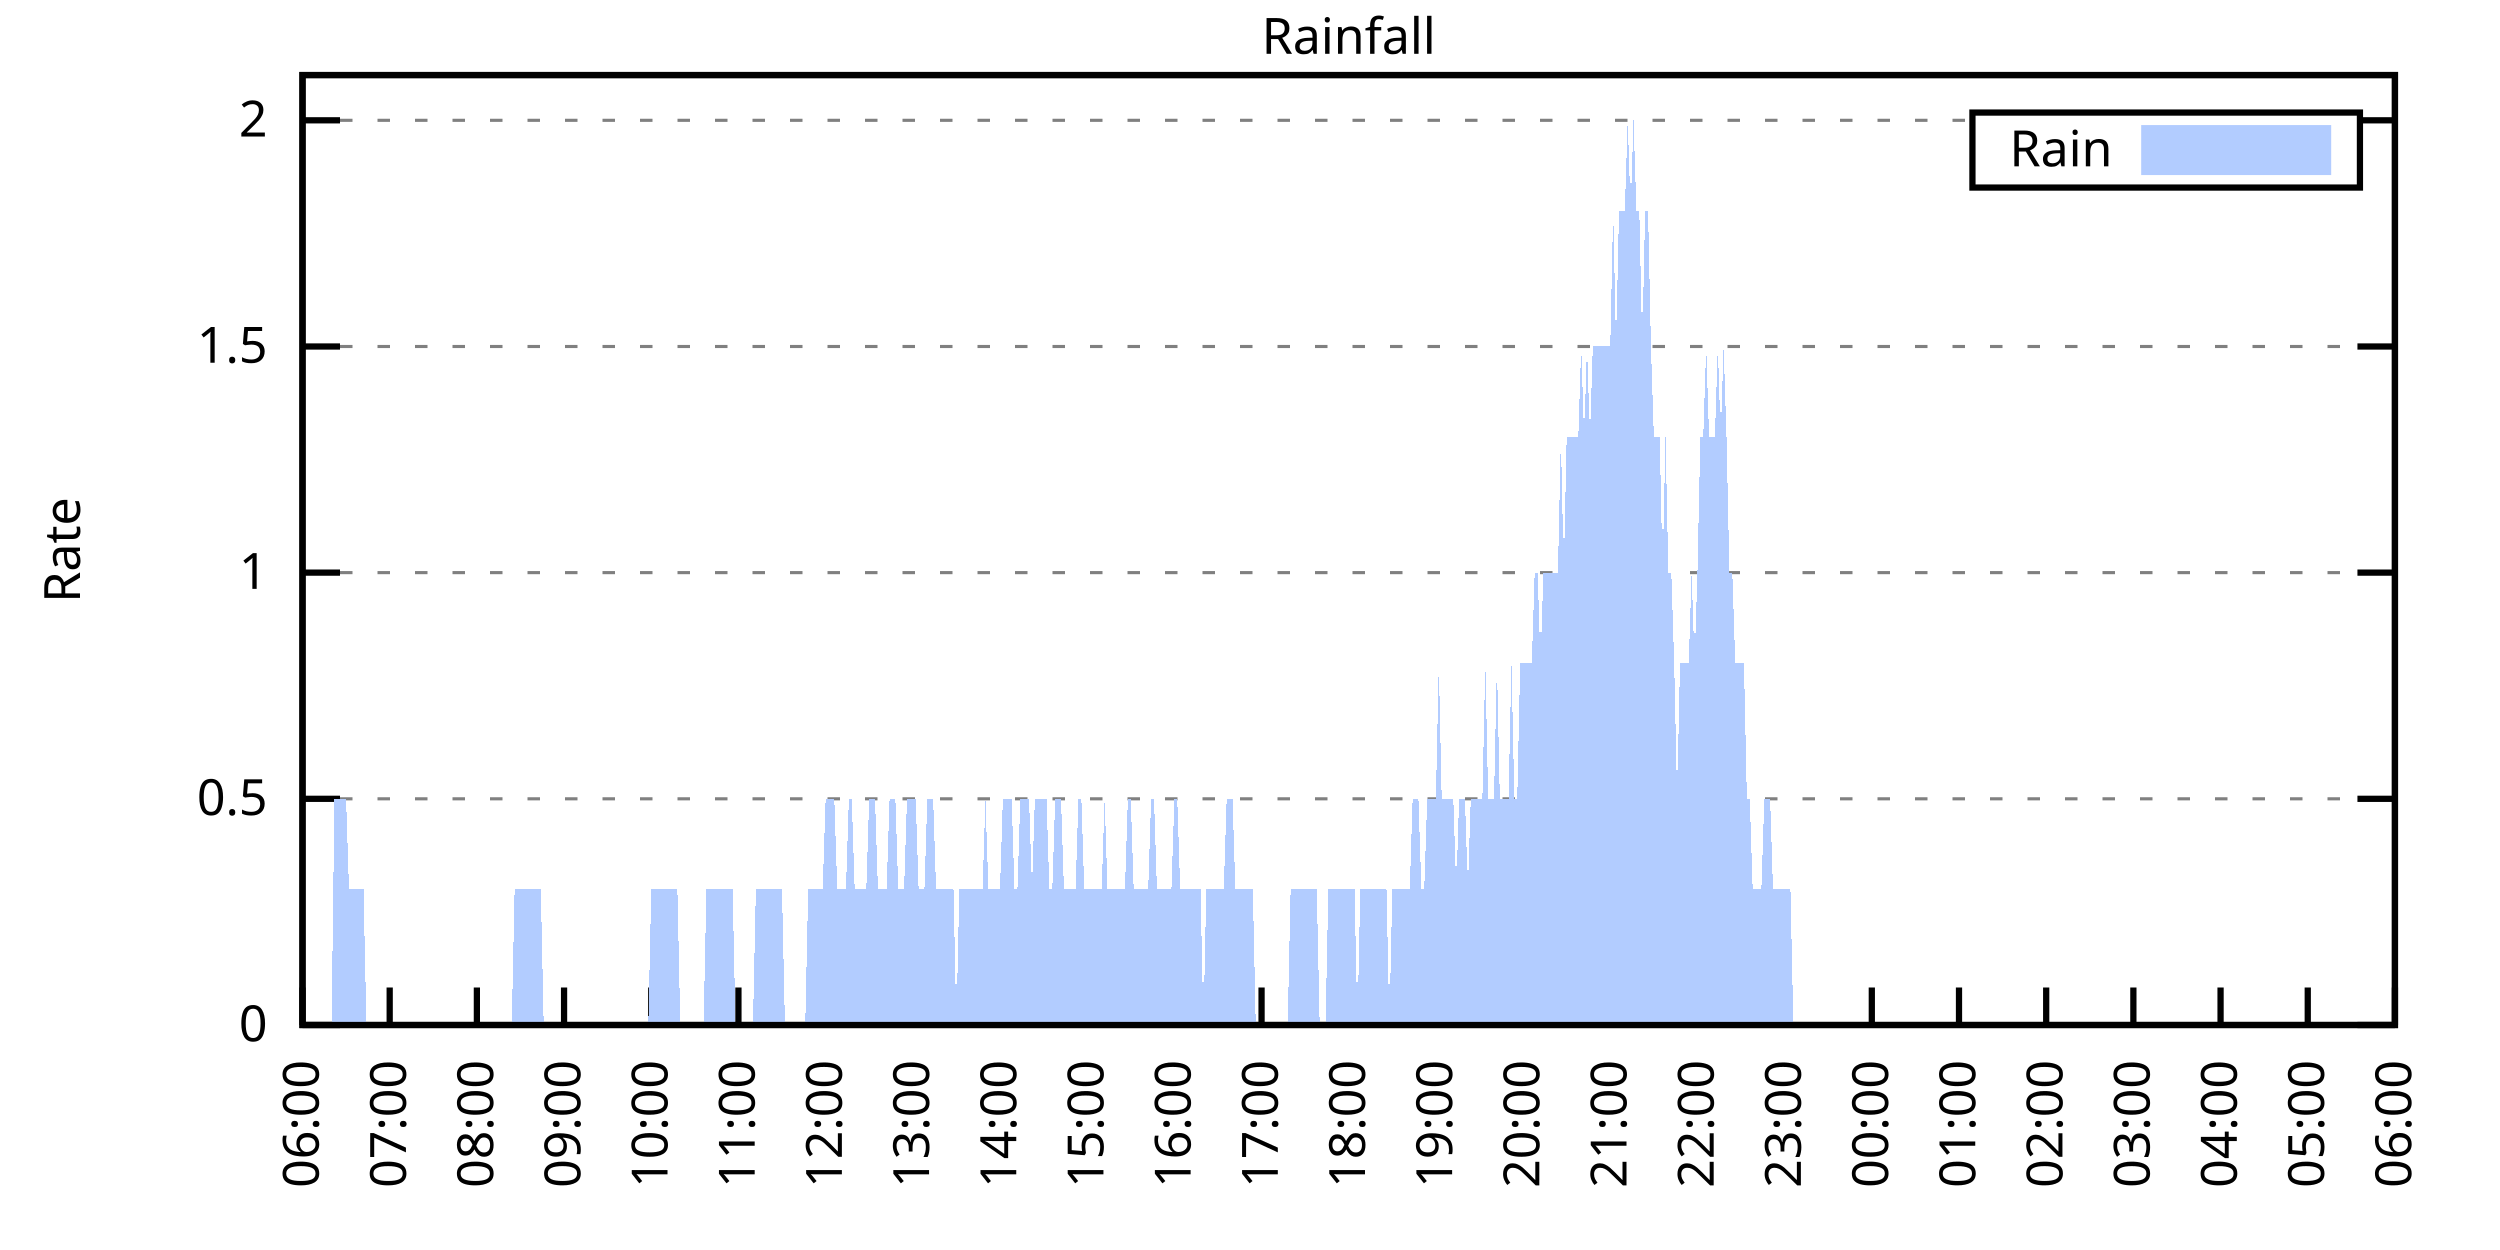
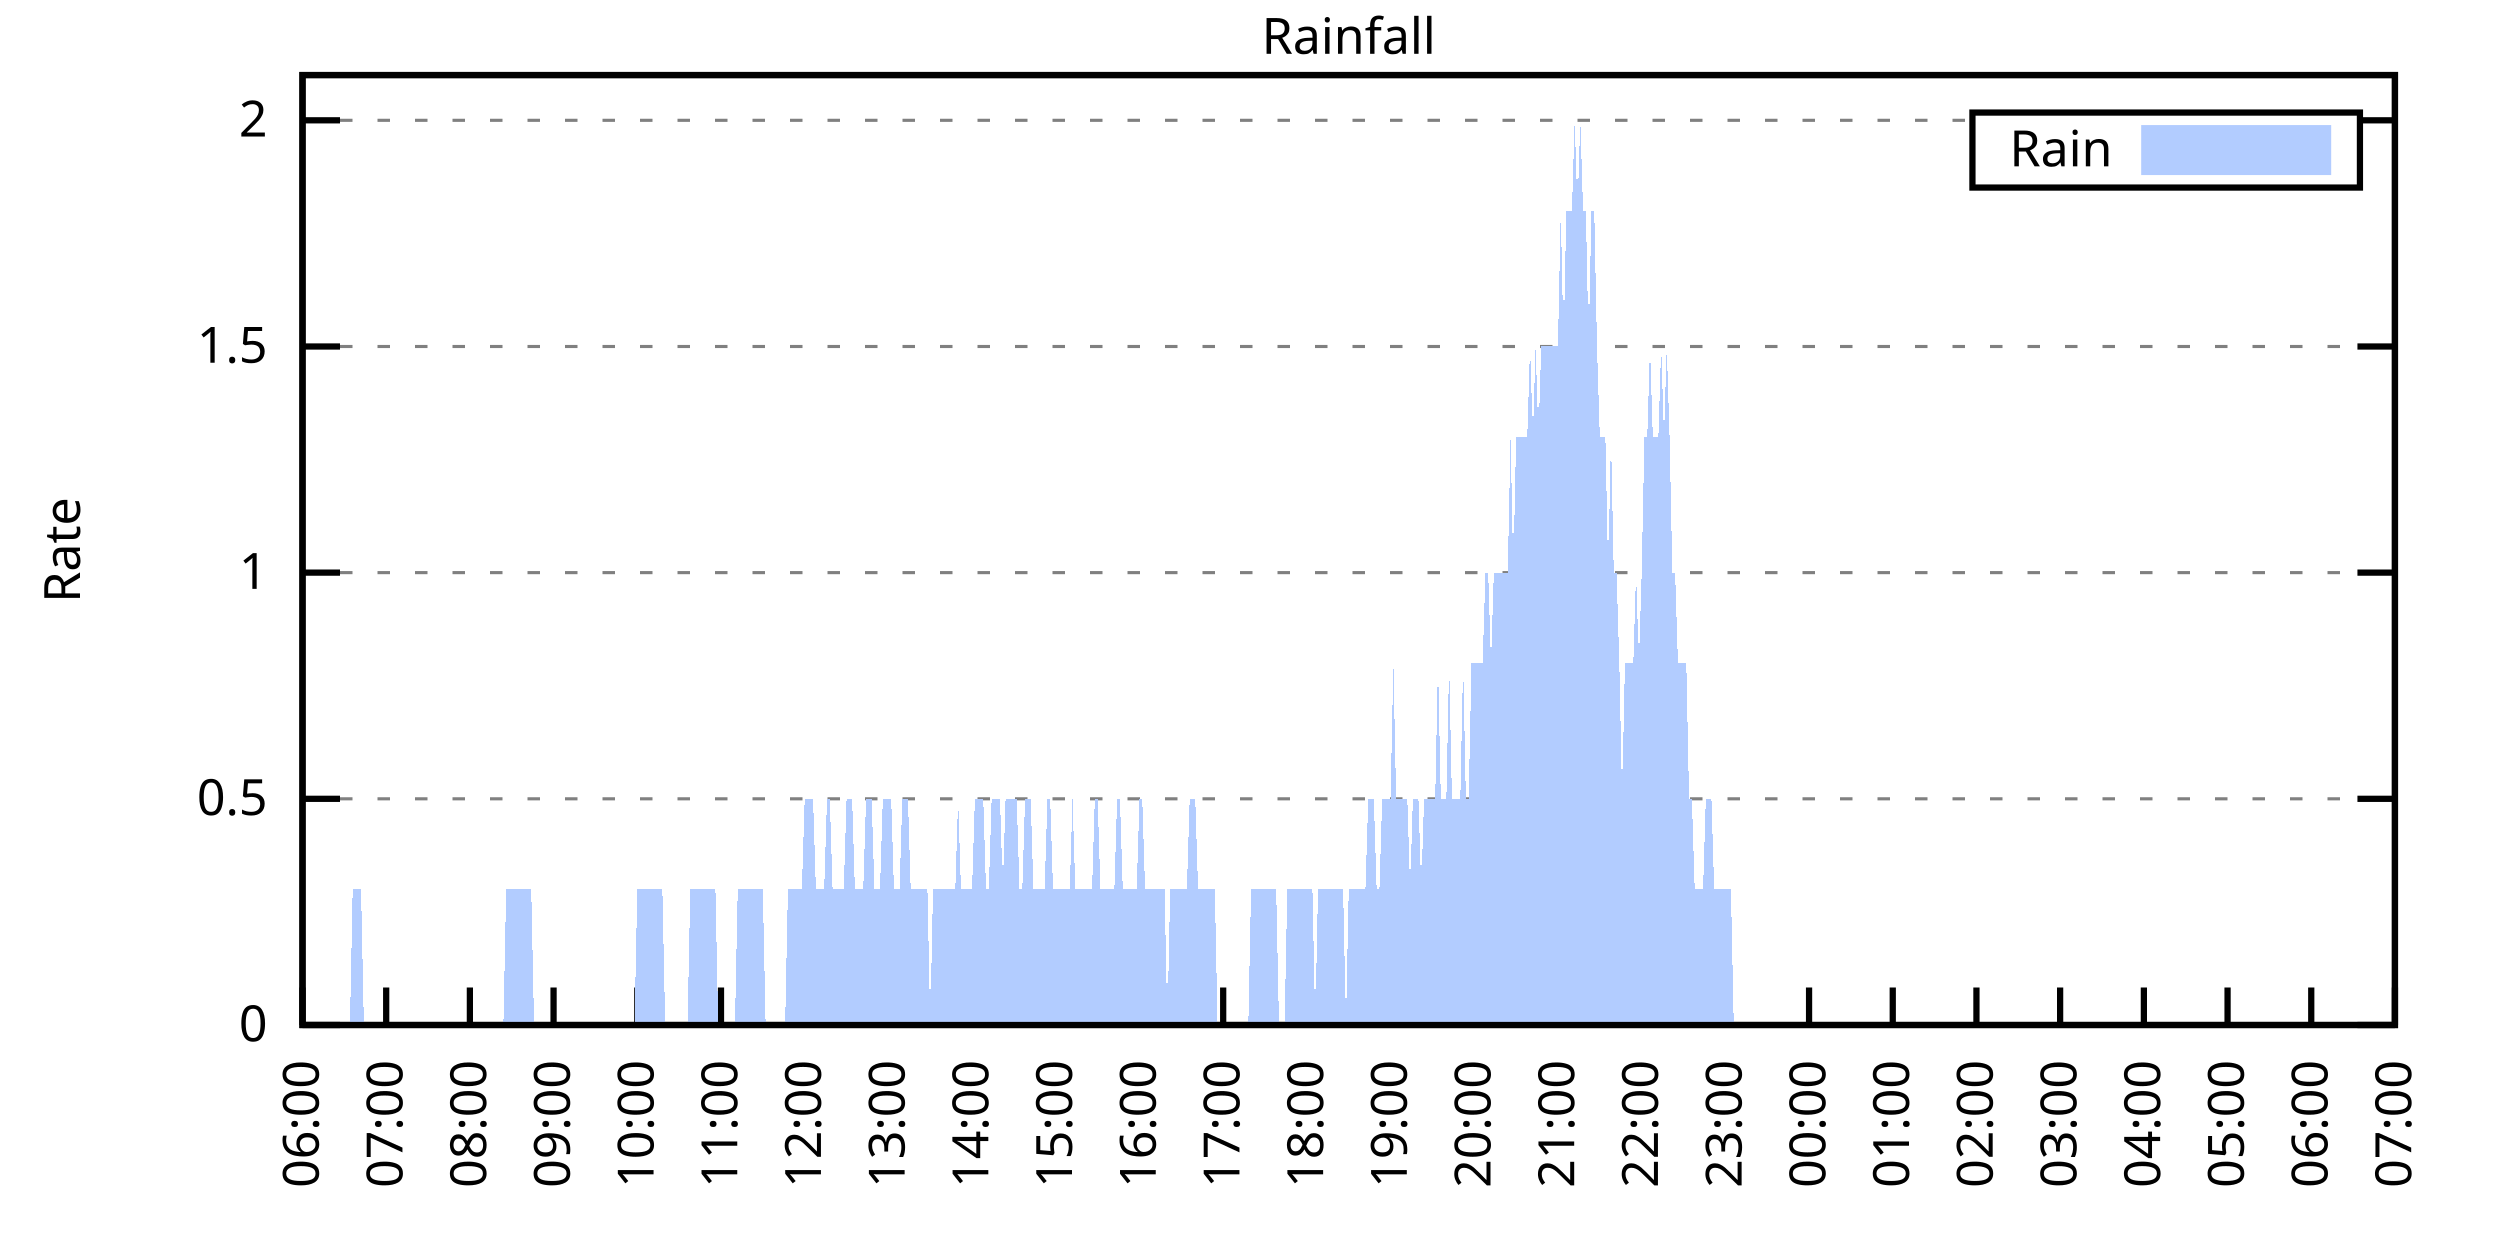
<svg xmlns="http://www.w3.org/2000/svg" xmlns:xlink="http://www.w3.org/1999/xlink" width="400" height="200" viewBox="0 0 400 200">
  <g id="gnuplot_canvas">
    <rect x="0" y="0" width="400" height="200" fill="none" />
    <defs>
      <circle id="gpDot" r="0.5" stroke-width="0.5" stroke="currentColor" />
      <path id="gpPt0" stroke-width="0.333" stroke="currentColor" d="M-1,0 h2 M0,-1 v2" />
      <path id="gpPt1" stroke-width="0.333" stroke="currentColor" d="M-1,-1 L1,1 M1,-1 L-1,1" />
      <path id="gpPt2" stroke-width="0.333" stroke="currentColor" d="M-1,0 L1,0 M0,-1 L0,1 M-1,-1 L1,1 M-1,1 L1,-1" />
      <rect id="gpPt3" stroke-width="0.333" stroke="currentColor" x="-1" y="-1" width="2" height="2" />
      <rect id="gpPt4" stroke-width="0.333" stroke="currentColor" fill="currentColor" x="-1" y="-1" width="2" height="2" />
      <circle id="gpPt5" stroke-width="0.333" stroke="currentColor" cx="0" cy="0" r="1" />
      <use xlink:href="#gpPt5" id="gpPt6" fill="currentColor" stroke="none" />
      <path id="gpPt7" stroke-width="0.333" stroke="currentColor" d="M0,-1.33 L-1.33,0.67 L1.33,0.67 z" />
      <use xlink:href="#gpPt7" id="gpPt8" fill="currentColor" stroke="none" />
      <use xlink:href="#gpPt7" id="gpPt9" stroke="currentColor" transform="rotate(180)" />
      <use xlink:href="#gpPt9" id="gpPt10" fill="currentColor" stroke="none" />
      <use xlink:href="#gpPt3" id="gpPt11" stroke="currentColor" transform="rotate(45)" />
      <use xlink:href="#gpPt11" id="gpPt12" fill="currentColor" stroke="none" />
      <path id="gpPt13" stroke-width="0.333" stroke="currentColor" d="M0,1.330 L1.265,0.411 L0.782,-1.067 L-0.782,-1.076 L-1.265,0.411 z" />
      <use xlink:href="#gpPt13" id="gpPt14" fill="currentColor" stroke="none" />
      <filter id="textbox" filterUnits="objectBoundingBox" x="0" y="0" height="1" width="1">
        <feFlood flood-color="white" flood-opacity="1" result="bgnd" />
        <feComposite in="SourceGraphic" in2="bgnd" operator="atop" />
      </filter>
      <filter id="greybox" filterUnits="objectBoundingBox" x="0" y="0" height="1" width="1">
        <feFlood flood-color="lightgrey" flood-opacity="1" result="grey" />
        <feComposite in="SourceGraphic" in2="grey" operator="atop" />
      </filter>
    </defs>
    <g fill="none" color="white" stroke="currentColor" stroke-width="1.00" stroke-linecap="butt" stroke-linejoin="miter">
</g>
    <g fill="none" color="black" stroke="currentColor" stroke-width="1.00" stroke-linecap="butt" stroke-linejoin="miter">
      <g stroke="none" shape-rendering="crispEdges">
        <polygon fill="rgb(255, 255, 255)" points="48.40,164.00 383.18,164.00 383.18,12.02 48.40,12.02 " />
      </g>
    </g>
    <g fill="none" color="black" stroke="currentColor" stroke-width="1.00" stroke-linecap="butt" stroke-linejoin="miter">
</g>
    <g fill="none" color="black" stroke="black" stroke-width="0.50" stroke-linecap="butt" stroke-linejoin="miter">
</g>
    <g fill="none" color="gray" stroke="currentColor" stroke-width="0.50" stroke-linecap="butt" stroke-linejoin="miter">
      <path stroke="gray" stroke-dasharray="2,4" class="gridline" d="M48.40,164.00 L383.19,164.00  " />
    </g>
    <g fill="none" color="gray" stroke="gray" stroke-width="1.00" stroke-linecap="butt" stroke-linejoin="miter">
</g>
    <g fill="none" color="black" stroke="currentColor" stroke-width="1.00" stroke-linecap="butt" stroke-linejoin="miter">
      <path stroke="black" d="M48.40,164.00 L54.40,164.00 M383.19,164.00 L377.19,164.00  " />
      <g transform="translate(42.80,166.60)" stroke="none" fill="black" font-family="Sans" font-size="8.00" text-anchor="end">
        <text>
          <tspan font-family="Sans"> 0</tspan>
        </text>
      </g>
    </g>
    <g fill="none" color="black" stroke="currentColor" stroke-width="1.00" stroke-linecap="butt" stroke-linejoin="miter">
</g>
    <g fill="none" color="black" stroke="black" stroke-width="0.50" stroke-linecap="butt" stroke-linejoin="miter">
</g>
    <g fill="none" color="gray" stroke="currentColor" stroke-width="0.50" stroke-linecap="butt" stroke-linejoin="miter">
      <path stroke="gray" stroke-dasharray="2,4" class="gridline" d="M48.40,127.81 L383.19,127.81  " />
    </g>
    <g fill="none" color="gray" stroke="gray" stroke-width="1.00" stroke-linecap="butt" stroke-linejoin="miter">
</g>
    <g fill="none" color="black" stroke="currentColor" stroke-width="1.00" stroke-linecap="butt" stroke-linejoin="miter">
      <path stroke="black" d="M48.40,127.81 L54.40,127.81 M383.19,127.81 L377.19,127.81  " />
      <g transform="translate(42.80,130.41)" stroke="none" fill="black" font-family="Sans" font-size="8.00" text-anchor="end">
        <text>
          <tspan font-family="Sans"> 0.5</tspan>
        </text>
      </g>
    </g>
    <g fill="none" color="black" stroke="currentColor" stroke-width="1.00" stroke-linecap="butt" stroke-linejoin="miter">
</g>
    <g fill="none" color="black" stroke="black" stroke-width="0.50" stroke-linecap="butt" stroke-linejoin="miter">
</g>
    <g fill="none" color="gray" stroke="currentColor" stroke-width="0.50" stroke-linecap="butt" stroke-linejoin="miter">
      <path stroke="gray" stroke-dasharray="2,4" class="gridline" d="M48.40,91.62 L383.19,91.62  " />
    </g>
    <g fill="none" color="gray" stroke="gray" stroke-width="1.00" stroke-linecap="butt" stroke-linejoin="miter">
</g>
    <g fill="none" color="black" stroke="currentColor" stroke-width="1.00" stroke-linecap="butt" stroke-linejoin="miter">
      <path stroke="black" d="M48.40,91.62 L54.40,91.62 M383.19,91.62 L377.19,91.62  " />
      <g transform="translate(42.80,94.22)" stroke="none" fill="black" font-family="Sans" font-size="8.00" text-anchor="end">
        <text>
          <tspan font-family="Sans"> 1</tspan>
        </text>
      </g>
    </g>
    <g fill="none" color="black" stroke="currentColor" stroke-width="1.00" stroke-linecap="butt" stroke-linejoin="miter">
</g>
    <g fill="none" color="black" stroke="black" stroke-width="0.50" stroke-linecap="butt" stroke-linejoin="miter">
</g>
    <g fill="none" color="gray" stroke="currentColor" stroke-width="0.50" stroke-linecap="butt" stroke-linejoin="miter">
      <path stroke="gray" stroke-dasharray="2,4" class="gridline" d="M48.40,55.44 L383.19,55.44  " />
    </g>
    <g fill="none" color="gray" stroke="gray" stroke-width="1.00" stroke-linecap="butt" stroke-linejoin="miter">
</g>
    <g fill="none" color="black" stroke="currentColor" stroke-width="1.00" stroke-linecap="butt" stroke-linejoin="miter">
      <path stroke="black" d="M48.40,55.44 L54.40,55.44 M383.19,55.44 L377.19,55.44  " />
      <g transform="translate(42.80,58.04)" stroke="none" fill="black" font-family="Sans" font-size="8.00" text-anchor="end">
        <text>
          <tspan font-family="Sans"> 1.5</tspan>
        </text>
      </g>
    </g>
    <g fill="none" color="black" stroke="currentColor" stroke-width="1.00" stroke-linecap="butt" stroke-linejoin="miter">
</g>
    <g fill="none" color="black" stroke="black" stroke-width="0.50" stroke-linecap="butt" stroke-linejoin="miter">
</g>
    <g fill="none" color="gray" stroke="currentColor" stroke-width="0.50" stroke-linecap="butt" stroke-linejoin="miter">
      <path stroke="gray" stroke-dasharray="2,4" class="gridline" d="M48.40,19.25 L315.59,19.25 M377.59,19.25 L383.19,19.25  " />
    </g>
    <g fill="none" color="gray" stroke="gray" stroke-width="1.00" stroke-linecap="butt" stroke-linejoin="miter">
</g>
    <g fill="none" color="black" stroke="currentColor" stroke-width="1.00" stroke-linecap="butt" stroke-linejoin="miter">
      <path stroke="black" d="M48.40,19.25 L54.40,19.25 M383.19,19.25 L377.19,19.25  " />
      <g transform="translate(42.80,21.85)" stroke="none" fill="black" font-family="Sans" font-size="8.00" text-anchor="end">
        <text>
          <tspan font-family="Sans"> 2</tspan>
        </text>
      </g>
    </g>
    <g fill="none" color="black" stroke="currentColor" stroke-width="1.00" stroke-linecap="butt" stroke-linejoin="miter">
      <path stroke="black" d="M48.40,164.00 L48.40,158.00  " />
      <g transform="translate(51.00,169.60) rotate(270.00)" stroke="none" fill="black" font-family="Sans" font-size="8.00" text-anchor="end">
        <text>
          <tspan font-family="Sans">06:00</tspan>
        </text>
      </g>
    </g>
    <g fill="none" color="black" stroke="currentColor" stroke-width="1.00" stroke-linecap="butt" stroke-linejoin="miter">
-       <path stroke="black" d="M62.35,164.00 L62.35,158.00  " />
-       <g transform="translate(64.95,169.60) rotate(270.00)" stroke="none" fill="black" font-family="Sans" font-size="8.00" text-anchor="end">
+       <path stroke="black" d="M61.79,164.00 L61.79,158.00  " />
+       <g transform="translate(64.39,169.60) rotate(270.00)" stroke="none" fill="black" font-family="Sans" font-size="8.00" text-anchor="end">
        <text>
          <tspan font-family="Sans">07:00</tspan>
        </text>
      </g>
    </g>
    <g fill="none" color="black" stroke="currentColor" stroke-width="1.00" stroke-linecap="butt" stroke-linejoin="miter">
-       <path stroke="black" d="M76.30,164.00 L76.30,158.00  " />
-       <g transform="translate(78.90,169.60) rotate(270.00)" stroke="none" fill="black" font-family="Sans" font-size="8.00" text-anchor="end">
+       <path stroke="black" d="M75.18,164.00 L75.18,158.00  " />
+       <g transform="translate(77.78,169.60) rotate(270.00)" stroke="none" fill="black" font-family="Sans" font-size="8.00" text-anchor="end">
        <text>
          <tspan font-family="Sans">08:00</tspan>
        </text>
      </g>
    </g>
    <g fill="none" color="black" stroke="currentColor" stroke-width="1.00" stroke-linecap="butt" stroke-linejoin="miter">
-       <path stroke="black" d="M90.25,164.00 L90.25,158.00  " />
-       <g transform="translate(92.85,169.60) rotate(270.00)" stroke="none" fill="black" font-family="Sans" font-size="8.00" text-anchor="end">
+       <path stroke="black" d="M88.57,164.00 L88.57,158.00  " />
+       <g transform="translate(91.17,169.60) rotate(270.00)" stroke="none" fill="black" font-family="Sans" font-size="8.00" text-anchor="end">
        <text>
          <tspan font-family="Sans">09:00</tspan>
        </text>
      </g>
    </g>
    <g fill="none" color="black" stroke="currentColor" stroke-width="1.00" stroke-linecap="butt" stroke-linejoin="miter">
-       <path stroke="black" d="M104.20,164.00 L104.20,158.00  " />
-       <g transform="translate(106.80,169.60) rotate(270.00)" stroke="none" fill="black" font-family="Sans" font-size="8.00" text-anchor="end">
+       <path stroke="black" d="M101.97,164.00 L101.97,158.00  " />
+       <g transform="translate(104.57,169.60) rotate(270.00)" stroke="none" fill="black" font-family="Sans" font-size="8.00" text-anchor="end">
        <text>
          <tspan font-family="Sans">10:00</tspan>
        </text>
      </g>
    </g>
    <g fill="none" color="black" stroke="currentColor" stroke-width="1.00" stroke-linecap="butt" stroke-linejoin="miter">
-       <path stroke="black" d="M118.15,164.00 L118.15,158.00  " />
-       <g transform="translate(120.75,169.60) rotate(270.00)" stroke="none" fill="black" font-family="Sans" font-size="8.00" text-anchor="end">
+       <path stroke="black" d="M115.36,164.00 L115.36,158.00  " />
+       <g transform="translate(117.96,169.60) rotate(270.00)" stroke="none" fill="black" font-family="Sans" font-size="8.00" text-anchor="end">
        <text>
          <tspan font-family="Sans">11:00</tspan>
        </text>
      </g>
    </g>
    <g fill="none" color="black" stroke="currentColor" stroke-width="1.00" stroke-linecap="butt" stroke-linejoin="miter">
-       <path stroke="black" d="M132.10,164.00 L132.10,158.00  " />
-       <g transform="translate(134.70,169.60) rotate(270.00)" stroke="none" fill="black" font-family="Sans" font-size="8.00" text-anchor="end">
+       <path stroke="black" d="M128.75,164.00 L128.75,158.00  " />
+       <g transform="translate(131.35,169.60) rotate(270.00)" stroke="none" fill="black" font-family="Sans" font-size="8.00" text-anchor="end">
        <text>
          <tspan font-family="Sans">12:00</tspan>
        </text>
      </g>
    </g>
    <g fill="none" color="black" stroke="currentColor" stroke-width="1.00" stroke-linecap="butt" stroke-linejoin="miter">
-       <path stroke="black" d="M146.05,164.00 L146.05,158.00  " />
-       <g transform="translate(148.65,169.60) rotate(270.00)" stroke="none" fill="black" font-family="Sans" font-size="8.00" text-anchor="end">
+       <path stroke="black" d="M142.14,164.00 L142.14,158.00  " />
+       <g transform="translate(144.74,169.60) rotate(270.00)" stroke="none" fill="black" font-family="Sans" font-size="8.00" text-anchor="end">
        <text>
          <tspan font-family="Sans">13:00</tspan>
        </text>
      </g>
    </g>
    <g fill="none" color="black" stroke="currentColor" stroke-width="1.00" stroke-linecap="butt" stroke-linejoin="miter">
-       <path stroke="black" d="M160.00,164.00 L160.00,158.00  " />
-       <g transform="translate(162.60,169.60) rotate(270.00)" stroke="none" fill="black" font-family="Sans" font-size="8.00" text-anchor="end">
+       <path stroke="black" d="M155.53,164.00 L155.53,158.00  " />
+       <g transform="translate(158.13,169.60) rotate(270.00)" stroke="none" fill="black" font-family="Sans" font-size="8.00" text-anchor="end">
        <text>
          <tspan font-family="Sans">14:00</tspan>
        </text>
      </g>
    </g>
    <g fill="none" color="black" stroke="currentColor" stroke-width="1.00" stroke-linecap="butt" stroke-linejoin="miter">
-       <path stroke="black" d="M173.95,164.00 L173.95,158.00  " />
-       <g transform="translate(176.55,169.60) rotate(270.00)" stroke="none" fill="black" font-family="Sans" font-size="8.00" text-anchor="end">
+       <path stroke="black" d="M168.92,164.00 L168.92,158.00  " />
+       <g transform="translate(171.52,169.60) rotate(270.00)" stroke="none" fill="black" font-family="Sans" font-size="8.00" text-anchor="end">
        <text>
          <tspan font-family="Sans">15:00</tspan>
        </text>
      </g>
    </g>
    <g fill="none" color="black" stroke="currentColor" stroke-width="1.00" stroke-linecap="butt" stroke-linejoin="miter">
-       <path stroke="black" d="M187.90,164.00 L187.90,158.00  " />
-       <g transform="translate(190.50,169.60) rotate(270.00)" stroke="none" fill="black" font-family="Sans" font-size="8.00" text-anchor="end">
+       <path stroke="black" d="M182.32,164.00 L182.32,158.00  " />
+       <g transform="translate(184.92,169.60) rotate(270.00)" stroke="none" fill="black" font-family="Sans" font-size="8.00" text-anchor="end">
        <text>
          <tspan font-family="Sans">16:00</tspan>
        </text>
      </g>
    </g>
    <g fill="none" color="black" stroke="currentColor" stroke-width="1.00" stroke-linecap="butt" stroke-linejoin="miter">
-       <path stroke="black" d="M201.85,164.00 L201.85,158.00  " />
-       <g transform="translate(204.45,169.60) rotate(270.00)" stroke="none" fill="black" font-family="Sans" font-size="8.00" text-anchor="end">
+       <path stroke="black" d="M195.71,164.00 L195.71,158.00  " />
+       <g transform="translate(198.31,169.60) rotate(270.00)" stroke="none" fill="black" font-family="Sans" font-size="8.00" text-anchor="end">
        <text>
          <tspan font-family="Sans">17:00</tspan>
        </text>
      </g>
    </g>
    <g fill="none" color="black" stroke="currentColor" stroke-width="1.00" stroke-linecap="butt" stroke-linejoin="miter">
-       <path stroke="black" d="M215.80,164.00 L215.80,158.00  " />
-       <g transform="translate(218.40,169.60) rotate(270.00)" stroke="none" fill="black" font-family="Sans" font-size="8.00" text-anchor="end">
+       <path stroke="black" d="M209.10,164.00 L209.10,158.00  " />
+       <g transform="translate(211.70,169.60) rotate(270.00)" stroke="none" fill="black" font-family="Sans" font-size="8.00" text-anchor="end">
        <text>
          <tspan font-family="Sans">18:00</tspan>
        </text>
      </g>
    </g>
    <g fill="none" color="black" stroke="currentColor" stroke-width="1.00" stroke-linecap="butt" stroke-linejoin="miter">
-       <path stroke="black" d="M229.74,164.00 L229.74,158.00  " />
-       <g transform="translate(232.34,169.60) rotate(270.00)" stroke="none" fill="black" font-family="Sans" font-size="8.00" text-anchor="end">
+       <path stroke="black" d="M222.49,164.00 L222.49,158.00  " />
+       <g transform="translate(225.09,169.60) rotate(270.00)" stroke="none" fill="black" font-family="Sans" font-size="8.00" text-anchor="end">
        <text>
          <tspan font-family="Sans">19:00</tspan>
        </text>
      </g>
    </g>
    <g fill="none" color="black" stroke="currentColor" stroke-width="1.00" stroke-linecap="butt" stroke-linejoin="miter">
-       <path stroke="black" d="M243.69,164.00 L243.69,158.00  " />
-       <g transform="translate(246.29,169.60) rotate(270.00)" stroke="none" fill="black" font-family="Sans" font-size="8.00" text-anchor="end">
+       <path stroke="black" d="M235.88,164.00 L235.88,158.00  " />
+       <g transform="translate(238.48,169.60) rotate(270.00)" stroke="none" fill="black" font-family="Sans" font-size="8.00" text-anchor="end">
        <text>
          <tspan font-family="Sans">20:00</tspan>
        </text>
      </g>
    </g>
    <g fill="none" color="black" stroke="currentColor" stroke-width="1.00" stroke-linecap="butt" stroke-linejoin="miter">
-       <path stroke="black" d="M257.64,164.00 L257.64,158.00  " />
-       <g transform="translate(260.24,169.60) rotate(270.00)" stroke="none" fill="black" font-family="Sans" font-size="8.00" text-anchor="end">
+       <path stroke="black" d="M249.27,164.00 L249.27,158.00  " />
+       <g transform="translate(251.87,169.60) rotate(270.00)" stroke="none" fill="black" font-family="Sans" font-size="8.00" text-anchor="end">
        <text>
          <tspan font-family="Sans">21:00</tspan>
        </text>
      </g>
    </g>
    <g fill="none" color="black" stroke="currentColor" stroke-width="1.00" stroke-linecap="butt" stroke-linejoin="miter">
-       <path stroke="black" d="M271.59,164.00 L271.59,158.00  " />
-       <g transform="translate(274.19,169.60) rotate(270.00)" stroke="none" fill="black" font-family="Sans" font-size="8.00" text-anchor="end">
+       <path stroke="black" d="M262.67,164.00 L262.67,158.00  " />
+       <g transform="translate(265.27,169.60) rotate(270.00)" stroke="none" fill="black" font-family="Sans" font-size="8.00" text-anchor="end">
        <text>
          <tspan font-family="Sans">22:00</tspan>
        </text>
      </g>
    </g>
    <g fill="none" color="black" stroke="currentColor" stroke-width="1.00" stroke-linecap="butt" stroke-linejoin="miter">
-       <path stroke="black" d="M285.54,164.00 L285.54,158.00  " />
-       <g transform="translate(288.14,169.60) rotate(270.00)" stroke="none" fill="black" font-family="Sans" font-size="8.00" text-anchor="end">
+       <path stroke="black" d="M276.06,164.00 L276.06,158.00  " />
+       <g transform="translate(278.66,169.60) rotate(270.00)" stroke="none" fill="black" font-family="Sans" font-size="8.00" text-anchor="end">
        <text>
          <tspan font-family="Sans">23:00</tspan>
        </text>
      </g>
    </g>
    <g fill="none" color="black" stroke="currentColor" stroke-width="1.00" stroke-linecap="butt" stroke-linejoin="miter">
-       <path stroke="black" d="M299.49,164.00 L299.49,158.00  " />
-       <g transform="translate(302.09,169.60) rotate(270.00)" stroke="none" fill="black" font-family="Sans" font-size="8.00" text-anchor="end">
+       <path stroke="black" d="M289.45,164.00 L289.45,158.00  " />
+       <g transform="translate(292.05,169.60) rotate(270.00)" stroke="none" fill="black" font-family="Sans" font-size="8.00" text-anchor="end">
        <text>
          <tspan font-family="Sans">00:00</tspan>
        </text>
      </g>
    </g>
    <g fill="none" color="black" stroke="currentColor" stroke-width="1.00" stroke-linecap="butt" stroke-linejoin="miter">
-       <path stroke="black" d="M313.44,164.00 L313.44,158.00  " />
-       <g transform="translate(316.04,169.60) rotate(270.00)" stroke="none" fill="black" font-family="Sans" font-size="8.00" text-anchor="end">
+       <path stroke="black" d="M302.84,164.00 L302.84,158.00  " />
+       <g transform="translate(305.44,169.60) rotate(270.00)" stroke="none" fill="black" font-family="Sans" font-size="8.00" text-anchor="end">
        <text>
          <tspan font-family="Sans">01:00</tspan>
        </text>
      </g>
    </g>
    <g fill="none" color="black" stroke="currentColor" stroke-width="1.00" stroke-linecap="butt" stroke-linejoin="miter">
-       <path stroke="black" d="M327.39,164.00 L327.39,158.00  " />
-       <g transform="translate(329.99,169.60) rotate(270.00)" stroke="none" fill="black" font-family="Sans" font-size="8.00" text-anchor="end">
+       <path stroke="black" d="M316.23,164.00 L316.23,158.00  " />
+       <g transform="translate(318.83,169.60) rotate(270.00)" stroke="none" fill="black" font-family="Sans" font-size="8.00" text-anchor="end">
        <text>
          <tspan font-family="Sans">02:00</tspan>
        </text>
      </g>
    </g>
    <g fill="none" color="black" stroke="currentColor" stroke-width="1.00" stroke-linecap="butt" stroke-linejoin="miter">
-       <path stroke="black" d="M341.34,164.00 L341.34,158.00  " />
-       <g transform="translate(343.94,169.60) rotate(270.00)" stroke="none" fill="black" font-family="Sans" font-size="8.00" text-anchor="end">
+       <path stroke="black" d="M329.62,164.00 L329.62,158.00  " />
+       <g transform="translate(332.22,169.60) rotate(270.00)" stroke="none" fill="black" font-family="Sans" font-size="8.00" text-anchor="end">
        <text>
          <tspan font-family="Sans">03:00</tspan>
        </text>
      </g>
    </g>
    <g fill="none" color="black" stroke="currentColor" stroke-width="1.00" stroke-linecap="butt" stroke-linejoin="miter">
-       <path stroke="black" d="M355.29,164.00 L355.29,158.00  " />
-       <g transform="translate(357.89,169.60) rotate(270.00)" stroke="none" fill="black" font-family="Sans" font-size="8.00" text-anchor="end">
+       <path stroke="black" d="M343.02,164.00 L343.02,158.00  " />
+       <g transform="translate(345.62,169.60) rotate(270.00)" stroke="none" fill="black" font-family="Sans" font-size="8.00" text-anchor="end">
        <text>
          <tspan font-family="Sans">04:00</tspan>
        </text>
      </g>
    </g>
    <g fill="none" color="black" stroke="currentColor" stroke-width="1.00" stroke-linecap="butt" stroke-linejoin="miter">
-       <path stroke="black" d="M369.24,164.00 L369.24,158.00  " />
-       <g transform="translate(371.84,169.60) rotate(270.00)" stroke="none" fill="black" font-family="Sans" font-size="8.00" text-anchor="end">
+       <path stroke="black" d="M356.41,164.00 L356.41,158.00  " />
+       <g transform="translate(359.01,169.60) rotate(270.00)" stroke="none" fill="black" font-family="Sans" font-size="8.00" text-anchor="end">
        <text>
          <tspan font-family="Sans">05:00</tspan>
+         </text>
+       </g>
+     </g>
+     <g fill="none" color="black" stroke="currentColor" stroke-width="1.00" stroke-linecap="butt" stroke-linejoin="miter">
+       <path stroke="black" d="M369.80,164.00 L369.80,158.00  " />
+       <g transform="translate(372.40,169.60) rotate(270.00)" stroke="none" fill="black" font-family="Sans" font-size="8.00" text-anchor="end">
+         <text>
+           <tspan font-family="Sans">06:00</tspan>
        </text>
      </g>
    </g>
    <g fill="none" color="black" stroke="currentColor" stroke-width="1.00" stroke-linecap="butt" stroke-linejoin="miter">
      <path stroke="black" d="M383.19,164.00 L383.19,158.00  " />
      <g transform="translate(385.79,169.60) rotate(270.00)" stroke="none" fill="black" font-family="Sans" font-size="8.00" text-anchor="end">
        <text>
-           <tspan font-family="Sans">06:00</tspan>
+           <tspan font-family="Sans">07:00</tspan>
        </text>
      </g>
    </g>
    <g fill="none" color="black" stroke="currentColor" stroke-width="1.00" stroke-linecap="butt" stroke-linejoin="miter">
</g>
    <g fill="none" color="black" stroke="currentColor" stroke-width="1.00" stroke-linecap="butt" stroke-linejoin="miter">
      <path stroke="black" d="M48.40,12.01 L48.40,164.00 L383.19,164.00 L383.19,12.01 L48.40,12.01 Z  " />
    </g>
    <g fill="none" color="black" stroke="currentColor" stroke-width="1.00" stroke-linecap="butt" stroke-linejoin="miter">
</g>
    <g fill="none" color="black" stroke="currentColor" stroke-width="1.00" stroke-linecap="butt" stroke-linejoin="miter">
      <path stroke="black" d="M315.59,30.01 L315.59,18.01 L377.59,18.01 L377.59,30.01 L315.59,30.01 Z  " />
    </g>
    <g id="Rainfall_plot_1">
      <g fill="none" color="white" stroke="black" stroke-width="2.00" stroke-linecap="butt" stroke-linejoin="miter">
</g>
      <g fill="none" color="black" stroke="currentColor" stroke-width="2.00" stroke-linecap="butt" stroke-linejoin="miter">
        <g transform="translate(337.99,26.61)" stroke="none" fill="black" font-family="Sans" font-size="8.00" text-anchor="end">
          <text>
            <tspan font-family="Sans">Rain</tspan>
          </text>
        </g>
      </g>
      <g fill="none" color="black" stroke="currentColor" stroke-width="2.00" stroke-linecap="butt" stroke-linejoin="miter">
        <g stroke="none" shape-rendering="crispEdges">
          <polygon fill="rgb(178, 204, 255)" points="343.59,27.01 371.99,27.01 371.99,21.01 343.59,21.01 " />
        </g>
        <path stroke="rgb(178, 204, 255)" d="M343.59,27.01 L371.99,27.01 L371.99,21.01 L343.59,21.01 L343.59,27.01 Z  " />
      </g>
      <g fill="none" color="black" stroke="currentColor" stroke-width="2.00" stroke-linecap="butt" stroke-linejoin="miter">
        <g stroke="none" shape-rendering="crispEdges">
-           <polygon fill="rgb(178, 204, 255)" points="48.86,164.00 49.33,164.00 49.79,164.00 50.26,164.00 50.72,164.00 51.19,164.00 51.65,164.00 52.12,164.00 52.58,164.00 53.05,164.00 53.51,127.81 53.98,127.81 54.44,127.81 54.91,127.81 55.37,127.81 55.84,142.29 56.30,142.29 56.77,142.29 57.23,142.29 57.70,142.29 58.16,142.29 58.63,164.00 59.09,164.00 59.56,164.00 60.02,164.00 60.49,164.00 60.95,164.00 61.42,164.00 61.88,164.00 62.35,164.00 62.81,164.00 63.28,164.00 63.74,164.00 64.21,164.00 64.67,164.00 65.14,164.00 65.60,164.00 66.07,164.00 66.53,164.00 67.00,164.00 67.46,164.00 67.93,164.00 68.39,164.00 68.86,164.00 69.32,164.00 69.79,164.00 70.25,164.00 70.72,164.00 71.18,164.00 71.65,164.00 72.11,164.00 72.58,164.00 73.04,164.00 73.51,164.00 73.97,164.00 74.44,164.00 74.90,164.00 75.37,164.00 75.83,164.00 76.30,164.00 76.76,164.00 77.23,164.00 77.69,164.00 78.16,164.00 78.62,164.00 79.09,164.00 79.55,164.00 80.02,164.00 80.48,164.00 80.95,164.00 81.41,164.00 81.88,164.00 82.34,142.29 82.81,142.29 83.27,142.29 83.74,142.29 84.20,142.29 84.67,142.29 85.13,142.29 85.60,142.29 86.06,142.29 86.53,142.29 86.99,164.00 87.46,164.00 87.92,164.00 88.39,164.00 88.85,164.00 89.32,164.00 89.78,164.00 90.25,164.00 90.71,164.00 91.18,164.00 91.64,164.00 92.11,164.00 92.57,164.00 93.04,164.00 93.50,164.00 93.97,164.00 94.43,164.00 94.90,164.00 95.36,164.00 95.83,164.00 96.29,164.00 96.76,164.00 97.22,164.00 97.69,164.00 98.15,164.00 98.62,164.00 99.08,164.00 99.55,164.00 100.01,164.00 100.48,164.00 100.94,164.00 101.41,164.00 101.87,164.00 102.34,164.00 102.80,164.00 103.27,164.00 103.73,164.00 104.20,142.29 104.66,142.29 105.13,142.29 105.59,142.29 106.06,142.29 106.52,142.29 106.99,142.29 107.45,142.29 107.92,142.29 108.38,142.29 108.85,164.00 109.31,164.00 109.78,164.00 110.24,164.00 110.71,164.00 111.17,164.00 111.64,164.00 112.10,164.00 112.57,164.00 113.03,142.29 113.50,142.29 113.96,142.29 114.43,142.29 114.89,142.29 115.36,142.29 115.82,142.29 116.29,142.29 116.75,142.29 117.22,142.29 117.68,164.00 118.15,164.00 118.61,164.00 119.08,164.00 119.54,164.00 120.01,164.00 120.47,164.00 120.94,142.29 121.40,142.29 121.87,142.29 122.33,142.29 122.80,142.29 123.26,142.29 123.73,142.29 124.19,142.29 124.66,142.29 125.12,142.29 125.59,164.00 126.05,164.00 126.52,164.00 126.98,164.00 127.45,164.00 127.91,164.00 128.38,164.00 128.84,164.00 129.31,142.29 129.77,142.29 130.24,142.29 130.70,142.29 131.17,142.29 131.63,142.29 132.10,127.81 132.56,127.81 133.03,127.81 133.49,127.81 133.96,142.29 134.42,142.29 134.89,142.29 135.35,142.29 135.82,127.81 136.28,127.81 136.75,142.29 137.21,142.29 137.68,142.29 138.14,142.29 138.61,142.29 139.07,127.81 139.54,127.81 140.00,127.81 140.47,142.29 140.93,142.29 141.40,142.29 141.86,142.29 142.33,127.81 142.79,127.81 143.26,127.81 143.72,142.29 144.19,142.29 144.65,142.29 145.12,127.81 145.58,127.81 146.05,127.81 146.51,127.81 146.98,142.29 147.44,142.29 147.91,142.29 148.37,127.81 148.84,127.81 149.30,127.81 149.77,142.29 150.23,142.29 150.70,142.29 151.16,142.29 151.63,142.29 152.09,142.29 152.56,142.29 153.02,164.00 153.49,142.29 153.95,142.29 154.42,142.29 154.88,142.29 155.35,142.29 155.81,142.29 156.28,142.29 156.74,142.29 157.21,142.29 157.67,127.81 158.14,142.29 158.60,142.29 159.07,142.29 159.53,142.29 160.00,142.29 160.46,127.81 160.93,127.81 161.39,127.81 161.86,127.81 162.32,142.29 162.79,142.29 163.25,127.81 163.72,127.81 164.18,127.81 164.65,127.81 165.11,142.29 165.58,127.81 166.04,127.81 166.51,127.81 166.97,127.81 167.44,127.81 167.90,142.29 168.37,142.29 168.83,127.81 169.30,127.81 169.76,127.81 170.23,142.29 170.69,142.29 171.16,142.29 171.62,142.29 172.09,142.29 172.55,127.81 173.02,127.81 173.48,142.29 173.95,142.29 174.41,142.29 174.88,142.29 175.34,142.29 175.81,142.29 176.27,142.29 176.74,127.81 177.20,142.29 177.67,142.29 178.13,142.29 178.60,142.29 179.06,142.29 179.53,142.29 179.99,142.29 180.46,127.81 180.92,127.81 181.39,142.29 181.85,142.29 182.32,142.29 182.78,142.29 183.25,142.29 183.71,142.29 184.18,127.81 184.64,127.81 185.11,142.29 185.57,142.29 186.04,142.29 186.50,142.29 186.97,142.29 187.43,142.29 187.90,127.81 188.36,127.81 188.83,142.29 189.29,142.29 189.76,142.29 190.22,142.29 190.69,142.29 191.15,142.29 191.62,142.29 192.08,142.29 192.55,164.00 193.01,142.29 193.48,142.29 193.94,142.29 194.41,142.29 194.87,142.29 195.34,142.29 195.80,142.29 196.27,127.81 196.73,127.81 197.20,127.81 197.66,142.29 198.13,142.29 198.59,142.29 199.06,142.29 199.52,142.29 199.99,142.29 200.45,142.29 200.92,164.00 201.38,164.00 201.85,164.00 202.31,164.00 202.78,164.00 203.24,164.00 203.71,164.00 204.17,164.00 204.64,164.00 205.10,164.00 205.57,164.00 206.03,164.00 206.50,142.29 206.96,142.29 207.43,142.29 207.89,142.29 208.36,142.29 208.82,142.29 209.29,142.29 209.75,142.29 210.22,142.29 210.68,142.29 211.15,164.00 211.61,164.00 212.08,164.00 212.54,142.29 213.01,142.29 213.47,142.29 213.94,142.29 214.40,142.29 214.87,142.29 215.33,142.29 215.80,142.29 216.26,142.29 216.72,142.29 217.19,164.00 217.65,142.29 218.12,142.29 218.58,142.29 219.05,142.29 219.51,142.29 219.98,142.29 220.44,142.29 220.91,142.29 221.37,142.29 221.84,142.29 222.30,164.00 222.77,142.29 223.23,142.29 223.70,142.29 224.16,142.29 224.63,142.29 225.09,142.29 225.56,142.29 226.02,127.81 226.49,127.81 226.95,127.81 227.42,142.29 227.88,142.29 228.35,127.81 228.81,127.81 229.28,127.81 229.74,127.81 230.21,106.10 230.67,127.81 231.14,127.81 231.60,127.81 232.07,127.81 232.53,127.81 233.00,142.29 233.46,127.81 233.93,127.81 234.39,127.81 234.86,142.29 235.32,127.81 235.79,127.81 236.25,127.81 236.72,127.81 237.18,127.81 237.65,106.10 238.11,127.81 238.58,127.81 239.04,127.81 239.51,106.10 239.97,127.81 240.44,127.81 240.90,127.81 241.37,127.81 241.83,106.10 242.30,127.81 242.76,127.81 243.23,106.10 243.69,106.10 244.16,106.10 244.62,106.10 245.09,106.10 245.55,91.62 246.02,91.62 246.48,106.10 246.95,91.62 247.41,91.62 247.88,91.62 248.34,91.62 248.81,91.62 249.27,91.62 249.74,69.91 250.20,91.62 250.67,69.91 251.13,69.91 251.60,69.91 252.06,69.91 252.53,69.91 252.99,55.44 253.46,69.91 253.92,55.44 254.39,69.91 254.85,55.44 255.32,55.44 255.78,55.44 256.25,55.44 256.71,55.44 257.18,55.44 257.64,55.44 258.11,33.72 258.57,55.44 259.04,33.72 259.50,33.72 259.97,33.72 260.43,19.25 260.90,33.72 261.36,19.25 261.83,33.72 262.29,33.72 262.76,55.44 263.22,33.72 263.69,33.72 264.15,55.44 264.62,69.91 265.08,69.91 265.55,69.91 266.01,91.62 266.48,69.91 266.94,91.62 267.41,91.62 267.87,106.10 268.34,127.81 268.80,106.10 269.27,106.10 269.73,106.10 270.20,106.10 270.66,91.62 271.13,106.10 271.59,91.62 272.06,69.91 272.52,69.91 272.99,55.44 273.45,69.91 273.92,69.91 274.38,69.91 274.85,55.44 275.31,69.91 275.78,55.44 276.24,69.91 276.71,91.62 277.17,91.62 277.64,106.10 278.10,106.10 278.57,106.10 279.03,106.10 279.50,127.81 279.96,127.81 280.43,142.29 280.89,142.29 281.36,142.29 281.82,142.29 282.29,127.81 282.75,127.81 283.22,127.81 283.68,142.29 284.15,142.29 284.61,142.29 285.08,142.29 285.54,142.29 286.01,142.29 286.47,142.29 286.94,164.00 287.40,164.00 287.87,164.00 288.33,164.00 288.80,164.00 289.26,164.00 289.73,164.00 290.19,164.00 290.66,164.00 291.12,164.00 291.59,164.00 292.05,164.00 292.52,164.00 292.98,164.00 293.45,164.00 293.91,164.00 294.38,164.00 294.84,164.00 295.31,164.00 295.77,164.00 296.24,164.00 296.70,164.00 297.17,164.00 297.63,164.00 298.10,164.00 298.56,164.00 299.03,164.00 299.49,164.00 299.96,164.00 300.42,164.00 300.89,164.00 301.35,164.00 301.82,164.00 302.28,164.00 302.75,164.00 303.21,164.00 303.68,164.00 304.14,164.00 304.61,164.00 305.07,164.00 305.54,164.00 306.00,164.00 306.47,164.00 306.93,164.00 307.40,164.00 307.86,164.00 308.33,164.00 308.79,164.00 309.26,164.00 309.72,164.00 310.19,164.00 310.65,164.00 311.12,164.00 311.58,164.00 312.05,164.00 312.51,164.00 312.98,164.00 313.44,164.00 313.91,164.00 314.37,164.00 314.84,164.00 315.30,164.00 315.77,164.00 316.23,164.00 316.70,164.00 317.16,164.00 317.63,164.00 318.09,164.00 318.56,164.00 319.02,164.00 319.49,164.00 319.95,164.00 320.42,164.00 320.88,164.00 321.35,164.00 321.81,164.00 322.28,164.00 322.74,164.00 323.21,164.00 323.67,164.00 324.14,164.00 324.60,164.00 325.07,164.00 325.53,164.00 326.00,164.00 326.46,164.00 326.93,164.00 327.39,164.00 327.86,164.00 328.32,164.00 328.79,164.00 329.25,164.00 329.72,164.00 330.18,164.00 330.65,164.00 331.11,164.00 331.58,164.00 332.04,164.00 332.51,164.00 332.97,164.00 333.44,164.00 333.90,164.00 334.37,164.00 334.83,164.00 335.30,164.00 335.76,164.00 336.23,164.00 336.69,164.00 337.16,164.00 337.62,164.00 338.09,164.00 338.55,164.00 339.02,164.00 339.48,164.00 339.95,164.00 340.41,164.00 340.88,164.00 341.34,164.00 341.81,164.00 342.27,164.00 342.74,164.00 343.20,164.00 343.67,164.00 344.13,164.00 344.60,164.00 345.06,164.00 345.53,164.00 345.99,164.00 346.46,164.00 346.92,164.00 347.39,164.00 347.85,164.00 348.32,164.00 348.78,164.00 349.25,164.00 349.71,164.00 350.18,164.00 350.64,164.00 351.11,164.00 351.57,164.00 352.04,164.00 352.50,164.00 352.97,164.00 353.43,164.00 353.90,164.00 354.36,164.00 354.83,164.00 355.29,164.00 355.76,164.00 356.22,164.00 356.69,164.00 357.15,164.00 357.62,164.00 358.08,164.00 358.55,164.00 359.01,164.00 359.48,164.00 359.94,164.00 360.41,164.00 360.87,164.00 361.34,164.00 361.80,164.00 362.27,164.00 362.73,164.00 363.20,164.00 363.66,164.00 364.13,164.00 364.59,164.00 365.06,164.00 365.52,164.00 365.99,164.00 366.45,164.00 366.92,164.00 367.38,164.00 367.85,164.00 368.31,164.00 368.78,164.00 369.24,164.00 369.71,164.00 370.17,164.00 370.64,164.00 371.10,164.00 371.57,164.00 372.03,164.00 372.50,164.00 372.96,164.00 373.43,164.00 373.89,164.00 374.36,164.00 374.82,164.00 375.29,164.00 375.75,164.00 376.22,164.00 376.68,164.00 377.15,164.00 377.61,164.00 378.08,164.00 378.54,164.00 379.01,164.00 379.47,164.00 379.94,164.00 380.40,164.00 380.87,164.00 381.33,164.00 381.80,164.00 382.26,164.00 382.73,164.00 383.19,164.00 383.19,164.00 48.86,164.00 " />
+           <polygon fill="rgb(178, 204, 255)" points="51.97,164.00 52.42,164.00 52.86,164.00 53.31,164.00 53.76,164.00 54.20,164.00 54.65,164.00 55.10,164.00 55.54,164.00 55.99,164.00 56.43,142.29 56.88,142.29 57.33,142.29 57.77,142.29 58.22,164.00 58.67,164.00 59.11,164.00 59.56,164.00 60.01,164.00 60.45,164.00 60.90,164.00 61.35,164.00 61.79,164.00 62.24,164.00 62.68,164.00 63.13,164.00 63.58,164.00 64.02,164.00 64.47,164.00 64.92,164.00 65.36,164.00 65.81,164.00 66.26,164.00 66.70,164.00 67.15,164.00 67.59,164.00 68.04,164.00 68.49,164.00 68.93,164.00 69.38,164.00 69.83,164.00 70.27,164.00 70.72,164.00 71.17,164.00 71.61,164.00 72.06,164.00 72.50,164.00 72.95,164.00 73.40,164.00 73.84,164.00 74.29,164.00 74.74,164.00 75.18,164.00 75.63,164.00 76.08,164.00 76.52,164.00 76.97,164.00 77.42,164.00 77.86,164.00 78.31,164.00 78.75,164.00 79.20,164.00 79.65,164.00 80.09,164.00 80.54,164.00 80.99,142.29 81.43,142.29 81.88,142.29 82.33,142.29 82.77,142.29 83.22,142.29 83.66,142.29 84.11,142.29 84.56,142.29 85.00,142.29 85.45,164.00 85.90,164.00 86.34,164.00 86.79,164.00 87.24,164.00 87.68,164.00 88.13,164.00 88.57,164.00 89.02,164.00 89.47,164.00 89.91,164.00 90.36,164.00 90.81,164.00 91.25,164.00 91.70,164.00 92.15,164.00 92.59,164.00 93.04,164.00 93.49,164.00 93.93,164.00 94.38,164.00 94.82,164.00 95.27,164.00 95.72,164.00 96.16,164.00 96.61,164.00 97.06,164.00 97.50,164.00 97.95,164.00 98.40,164.00 98.84,164.00 99.29,164.00 99.73,164.00 100.18,164.00 100.63,164.00 101.07,164.00 101.52,164.00 101.97,142.29 102.41,142.29 102.86,142.29 103.31,142.29 103.75,142.29 104.20,142.29 104.64,142.29 105.09,142.29 105.54,142.29 105.98,142.29 106.43,164.00 106.88,164.00 107.32,164.00 107.77,164.00 108.22,164.00 108.66,164.00 109.11,164.00 109.55,164.00 110.00,164.00 110.45,142.29 110.89,142.29 111.34,142.29 111.79,142.29 112.23,142.29 112.68,142.29 113.13,142.29 113.57,142.29 114.02,142.29 114.47,142.29 114.91,164.00 115.36,164.00 115.80,164.00 116.25,164.00 116.70,164.00 117.14,164.00 117.59,164.00 118.04,142.29 118.48,142.29 118.93,142.29 119.38,142.29 119.82,142.29 120.27,142.29 120.71,142.29 121.16,142.29 121.61,142.29 122.05,142.29 122.50,164.00 122.95,164.00 123.39,164.00 123.84,164.00 124.29,164.00 124.73,164.00 125.18,164.00 125.62,164.00 126.07,142.29 126.52,142.29 126.96,142.29 127.41,142.29 127.86,142.29 128.30,142.29 128.75,127.81 129.20,127.81 129.64,127.81 130.09,127.81 130.54,142.29 130.98,142.29 131.43,142.29 131.87,142.29 132.32,127.81 132.77,127.81 133.21,142.29 133.66,142.29 134.11,142.29 134.55,142.29 135.00,142.29 135.45,127.81 135.89,127.81 136.34,127.81 136.78,142.29 137.23,142.29 137.68,142.29 138.12,142.29 138.57,127.81 139.02,127.81 139.46,127.81 139.91,142.29 140.36,142.29 140.80,142.29 141.25,127.81 141.69,127.81 142.14,127.81 142.59,127.81 143.03,142.29 143.48,142.29 143.93,142.29 144.37,127.81 144.82,127.81 145.27,127.81 145.71,142.29 146.16,142.29 146.61,142.29 147.05,142.29 147.50,142.29 147.94,142.29 148.39,142.29 148.84,164.00 149.28,142.29 149.73,142.29 150.18,142.29 150.62,142.29 151.07,142.29 151.52,142.29 151.96,142.29 152.41,142.29 152.85,142.29 153.30,127.81 153.75,142.29 154.19,142.29 154.64,142.29 155.09,142.29 155.53,142.29 155.98,127.81 156.43,127.81 156.87,127.81 157.32,127.81 157.76,142.29 158.21,142.29 158.66,127.81 159.10,127.81 159.55,127.81 160.00,127.81 160.44,142.29 160.89,127.81 161.34,127.81 161.78,127.81 162.23,127.81 162.67,127.81 163.12,142.29 163.57,142.29 164.01,127.81 164.46,127.81 164.91,127.81 165.35,142.29 165.80,142.29 166.25,142.29 166.69,142.29 167.14,142.29 167.59,127.81 168.03,127.81 168.48,142.29 168.92,142.29 169.37,142.29 169.82,142.29 170.26,142.29 170.71,142.29 171.16,142.29 171.60,127.81 172.05,142.29 172.50,142.29 172.94,142.29 173.39,142.29 173.83,142.29 174.28,142.29 174.73,142.29 175.17,127.81 175.62,127.81 176.07,142.29 176.51,142.29 176.96,142.29 177.41,142.29 177.85,142.29 178.30,142.29 178.74,127.81 179.19,127.81 179.64,142.29 180.08,142.29 180.53,142.29 180.98,142.29 181.42,142.29 181.87,142.29 182.32,127.81 182.76,127.81 183.21,142.29 183.66,142.29 184.10,142.29 184.55,142.29 184.99,142.29 185.44,142.29 185.89,142.29 186.33,142.29 186.78,164.00 187.23,142.29 187.67,142.29 188.12,142.29 188.57,142.29 189.01,142.29 189.46,142.29 189.90,142.29 190.35,127.81 190.80,127.81 191.24,127.81 191.69,142.29 192.14,142.29 192.58,142.29 193.03,142.29 193.48,142.29 193.92,142.29 194.37,142.29 194.81,164.00 195.26,164.00 195.71,164.00 196.15,164.00 196.60,164.00 197.05,164.00 197.49,164.00 197.94,164.00 198.39,164.00 198.83,164.00 199.28,164.00 199.73,164.00 200.17,142.29 200.62,142.29 201.06,142.29 201.51,142.29 201.96,142.29 202.40,142.29 202.85,142.29 203.30,142.29 203.74,142.29 204.19,142.29 204.64,164.00 205.08,164.00 205.53,164.00 205.97,142.29 206.42,142.29 206.87,142.29 207.31,142.29 207.76,142.29 208.21,142.29 208.65,142.29 209.10,142.29 209.55,142.29 209.99,142.29 210.44,164.00 210.88,142.29 211.33,142.29 211.78,142.29 212.22,142.29 212.67,142.29 213.12,142.29 213.56,142.29 214.01,142.29 214.46,142.29 214.90,142.29 215.35,164.00 215.80,142.29 216.24,142.29 216.69,142.29 217.13,142.29 217.58,142.29 218.03,142.29 218.47,142.29 218.92,127.81 219.37,127.81 219.81,127.81 220.26,142.29 220.71,142.29 221.15,127.81 221.60,127.81 222.04,127.81 222.49,127.81 222.94,106.10 223.38,127.81 223.83,127.81 224.28,127.81 224.72,127.81 225.17,127.81 225.62,142.29 226.06,127.81 226.51,127.81 226.95,127.81 227.40,142.29 227.85,127.81 228.29,127.81 228.74,127.81 229.19,127.81 229.63,127.81 230.08,106.10 230.53,127.81 230.97,127.81 231.42,127.81 231.86,106.10 232.31,127.81 232.76,127.81 233.20,127.81 233.65,127.81 234.10,106.10 234.54,127.81 234.99,127.81 235.44,106.10 235.88,106.10 236.33,106.10 236.78,106.10 237.22,106.10 237.67,91.62 238.11,91.62 238.56,106.10 239.01,91.62 239.45,91.62 239.90,91.62 240.35,91.62 240.79,91.62 241.24,91.62 241.69,69.91 242.13,91.62 242.58,69.91 243.02,69.91 243.47,69.91 243.92,69.91 244.36,69.91 244.81,55.44 245.26,69.91 245.70,55.44 246.15,69.91 246.60,55.44 247.04,55.44 247.49,55.44 247.93,55.44 248.38,55.44 248.83,55.44 249.27,55.44 249.72,33.72 250.17,55.44 250.61,33.72 251.06,33.72 251.51,33.72 251.95,19.25 252.40,33.72 252.85,19.25 253.29,33.72 253.74,33.72 254.18,55.44 254.63,33.72 255.08,33.72 255.52,55.44 255.97,69.91 256.42,69.91 256.86,69.91 257.31,91.62 257.76,69.91 258.20,91.62 258.65,91.62 259.09,106.10 259.54,127.81 259.99,106.10 260.43,106.10 260.88,106.10 261.33,106.10 261.77,91.62 262.22,106.10 262.67,91.62 263.11,69.91 263.56,69.91 264.00,55.44 264.45,69.91 264.90,69.91 265.34,69.91 265.79,55.44 266.24,69.91 266.68,55.44 267.13,69.91 267.58,91.62 268.02,91.62 268.47,106.10 268.92,106.10 269.36,106.10 269.81,106.10 270.25,127.81 270.70,127.81 271.15,142.29 271.59,142.29 272.04,142.29 272.49,142.29 272.93,127.81 273.38,127.81 273.83,127.81 274.27,142.29 274.72,142.29 275.16,142.29 275.61,142.29 276.06,142.29 276.50,142.29 276.95,142.29 277.40,164.00 277.84,164.00 278.29,164.00 278.74,164.00 279.18,164.00 279.63,164.00 280.07,164.00 280.52,164.00 280.97,164.00 281.41,164.00 281.86,164.00 282.31,164.00 282.75,164.00 283.20,164.00 283.65,164.00 284.09,164.00 284.54,164.00 284.98,164.00 285.43,164.00 285.88,164.00 286.32,164.00 286.77,164.00 287.22,164.00 287.66,164.00 288.11,164.00 288.56,164.00 289.00,164.00 289.45,164.00 289.90,164.00 290.34,164.00 290.79,164.00 291.23,164.00 291.68,164.00 292.13,164.00 292.57,164.00 293.02,164.00 293.47,164.00 293.91,164.00 294.36,164.00 294.81,164.00 295.25,164.00 295.70,164.00 296.14,164.00 296.59,164.00 297.04,164.00 297.48,164.00 297.93,164.00 298.38,164.00 298.82,164.00 299.27,164.00 299.72,164.00 300.16,164.00 300.61,164.00 301.05,164.00 301.50,164.00 301.95,164.00 302.39,164.00 302.84,164.00 303.29,164.00 303.73,164.00 304.18,164.00 304.63,164.00 305.07,164.00 305.52,164.00 305.97,164.00 306.41,164.00 306.86,164.00 307.30,164.00 307.75,164.00 308.20,164.00 308.64,164.00 309.09,164.00 309.54,164.00 309.98,164.00 310.43,164.00 310.88,164.00 311.32,164.00 311.77,164.00 312.21,164.00 312.66,164.00 313.11,164.00 313.55,164.00 314.00,164.00 314.45,164.00 314.89,164.00 315.34,164.00 315.79,164.00 316.23,164.00 316.68,164.00 317.12,164.00 317.57,164.00 318.02,164.00 318.46,164.00 318.91,164.00 319.36,164.00 319.80,164.00 320.25,164.00 320.70,164.00 321.14,164.00 321.59,164.00 322.04,164.00 322.48,164.00 322.93,164.00 323.37,164.00 323.82,164.00 324.27,164.00 324.71,164.00 325.16,164.00 325.61,164.00 326.05,164.00 326.50,164.00 326.95,164.00 327.39,164.00 327.84,164.00 328.28,164.00 328.73,164.00 329.18,164.00 329.62,164.00 330.07,164.00 330.52,164.00 330.96,164.00 331.41,164.00 331.86,164.00 332.30,164.00 332.75,164.00 333.19,164.00 333.64,164.00 334.09,164.00 334.53,164.00 334.98,164.00 335.43,164.00 335.87,164.00 336.32,164.00 336.77,164.00 337.21,164.00 337.66,164.00 338.10,164.00 338.55,164.00 339.00,164.00 339.44,164.00 339.89,164.00 340.34,164.00 340.78,164.00 341.23,164.00 341.68,164.00 342.12,164.00 342.57,164.00 343.02,164.00 343.46,164.00 343.91,164.00 344.35,164.00 344.80,164.00 345.25,164.00 345.69,164.00 346.14,164.00 346.59,164.00 347.03,164.00 347.48,164.00 347.93,164.00 348.37,164.00 348.82,164.00 349.26,164.00 349.71,164.00 350.16,164.00 350.60,164.00 351.05,164.00 351.50,164.00 351.94,164.00 352.39,164.00 352.84,164.00 353.28,164.00 353.73,164.00 354.17,164.00 354.62,164.00 355.07,164.00 355.51,164.00 355.96,164.00 356.41,164.00 356.85,164.00 357.30,164.00 357.75,164.00 358.19,164.00 358.64,164.00 359.09,164.00 359.53,164.00 359.98,164.00 360.42,164.00 360.87,164.00 361.32,164.00 361.76,164.00 362.21,164.00 362.66,164.00 363.10,164.00 363.55,164.00 364.00,164.00 364.44,164.00 364.89,164.00 365.33,164.00 365.78,164.00 366.23,164.00 366.67,164.00 367.12,164.00 367.57,164.00 368.01,164.00 368.46,164.00 368.91,164.00 369.35,164.00 369.80,164.00 370.24,164.00 370.69,164.00 371.14,164.00 371.58,164.00 372.03,164.00 372.48,164.00 372.92,164.00 372.92,164.00 51.97,164.00 " />
        </g>
      </g>
    </g>
    <g fill="none" color="black" stroke="currentColor" stroke-width="2.00" stroke-linecap="butt" stroke-linejoin="miter">
</g>
    <g fill="none" color="black" stroke="black" stroke-width="1.00" stroke-linecap="butt" stroke-linejoin="miter">
</g>
    <g fill="none" color="black" stroke="currentColor" stroke-width="1.00" stroke-linecap="butt" stroke-linejoin="miter">
      <path stroke="black" d="M48.40,12.01 L48.40,164.00 L383.19,164.00 L383.19,12.01 L48.40,12.01 Z  " />
      <g transform="translate(12.80,88.01) rotate(270.00)" stroke="none" fill="black" font-family="Sans" font-size="8.00" text-anchor="middle">
        <text>
          <tspan font-family="Sans">Rate</tspan>
        </text>
      </g>
    </g>
    <g fill="none" color="black" stroke="currentColor" stroke-width="1.00" stroke-linecap="butt" stroke-linejoin="miter">
</g>
    <g fill="none" color="black" stroke="currentColor" stroke-width="1.00" stroke-linecap="butt" stroke-linejoin="miter">
      <g transform="translate(215.79,8.61)" stroke="none" fill="black" font-family="Sans" font-size="8.00" text-anchor="middle">
        <text>
          <tspan font-family="Sans">Rainfall</tspan>
        </text>
      </g>
    </g>
    <g fill="none" color="black" stroke="currentColor" stroke-width="1.00" stroke-linecap="butt" stroke-linejoin="miter">
</g>
  </g>
</svg>
